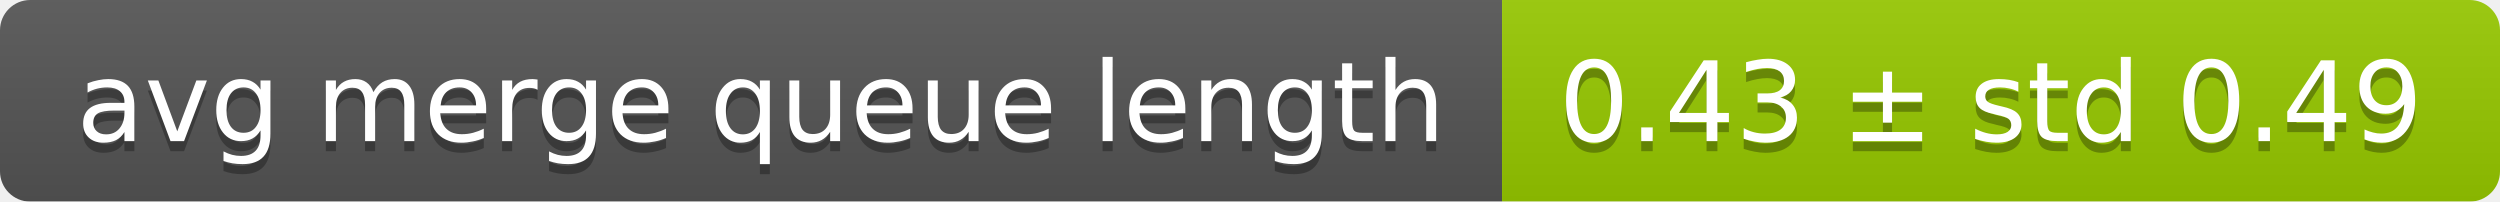
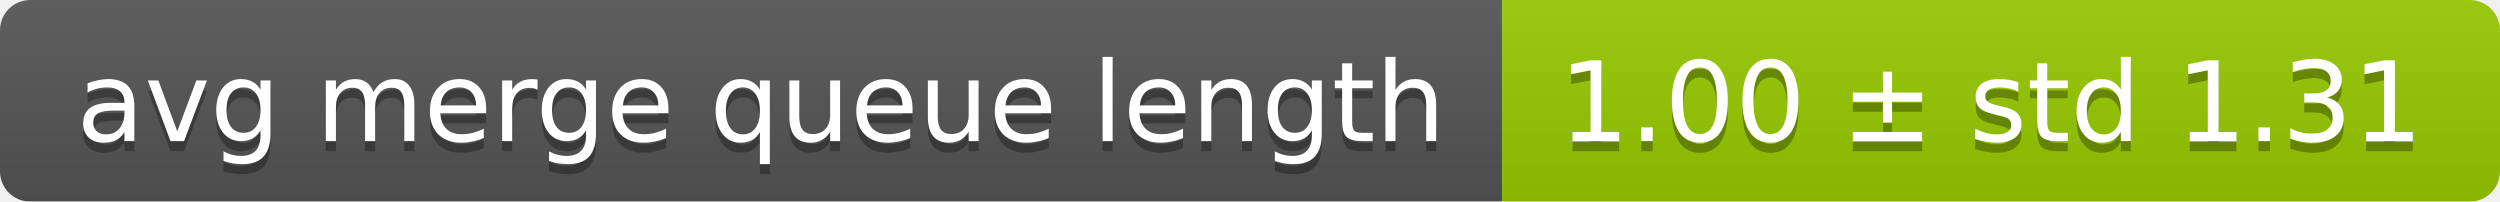
<svg xmlns="http://www.w3.org/2000/svg" width="248" height="20">
  <linearGradient id="smooth" x2="0" y2="100%">
    <stop offset="0" stop-color="#bbb" stop-opacity=".1" />
    <stop offset="1" stop-opacity=".1" />
  </linearGradient>
  <mask id="round">
    <rect width="248" height="20" rx="3" fill="#fff" />
  </mask>
  <g mask="url(#round)">
    <rect width="149" height="20" fill="#555" />
    <rect x="149" width="99" height="20" fill="#97ca00" />
    <rect width="248" height="20" fill="url(#smooth)" />
  </g>
  <g fill="#fff" text-anchor="middle" font-family="DejaVu Sans,Verdana,Geneva,sans-serif" font-size="11">
    <text x="75.5" y="15" fill="#010101" fill-opacity=".3">avg merge queue length</text>
    <text x="75.5" y="14">avg merge queue length</text>
-     <text x="197.5" y="15" fill="#010101" fill-opacity=".3">0.43 ± std 0.49</text>
-     <text x="197.5" y="14">0.43 ± std 0.49</text>
+     <text x="197.5" y="15" fill="#010101" fill-opacity=".3">1.00 ± std 1.31</text>
+     <text x="197.5" y="14">1.00 ± std 1.31</text>
  </g>
</svg>
